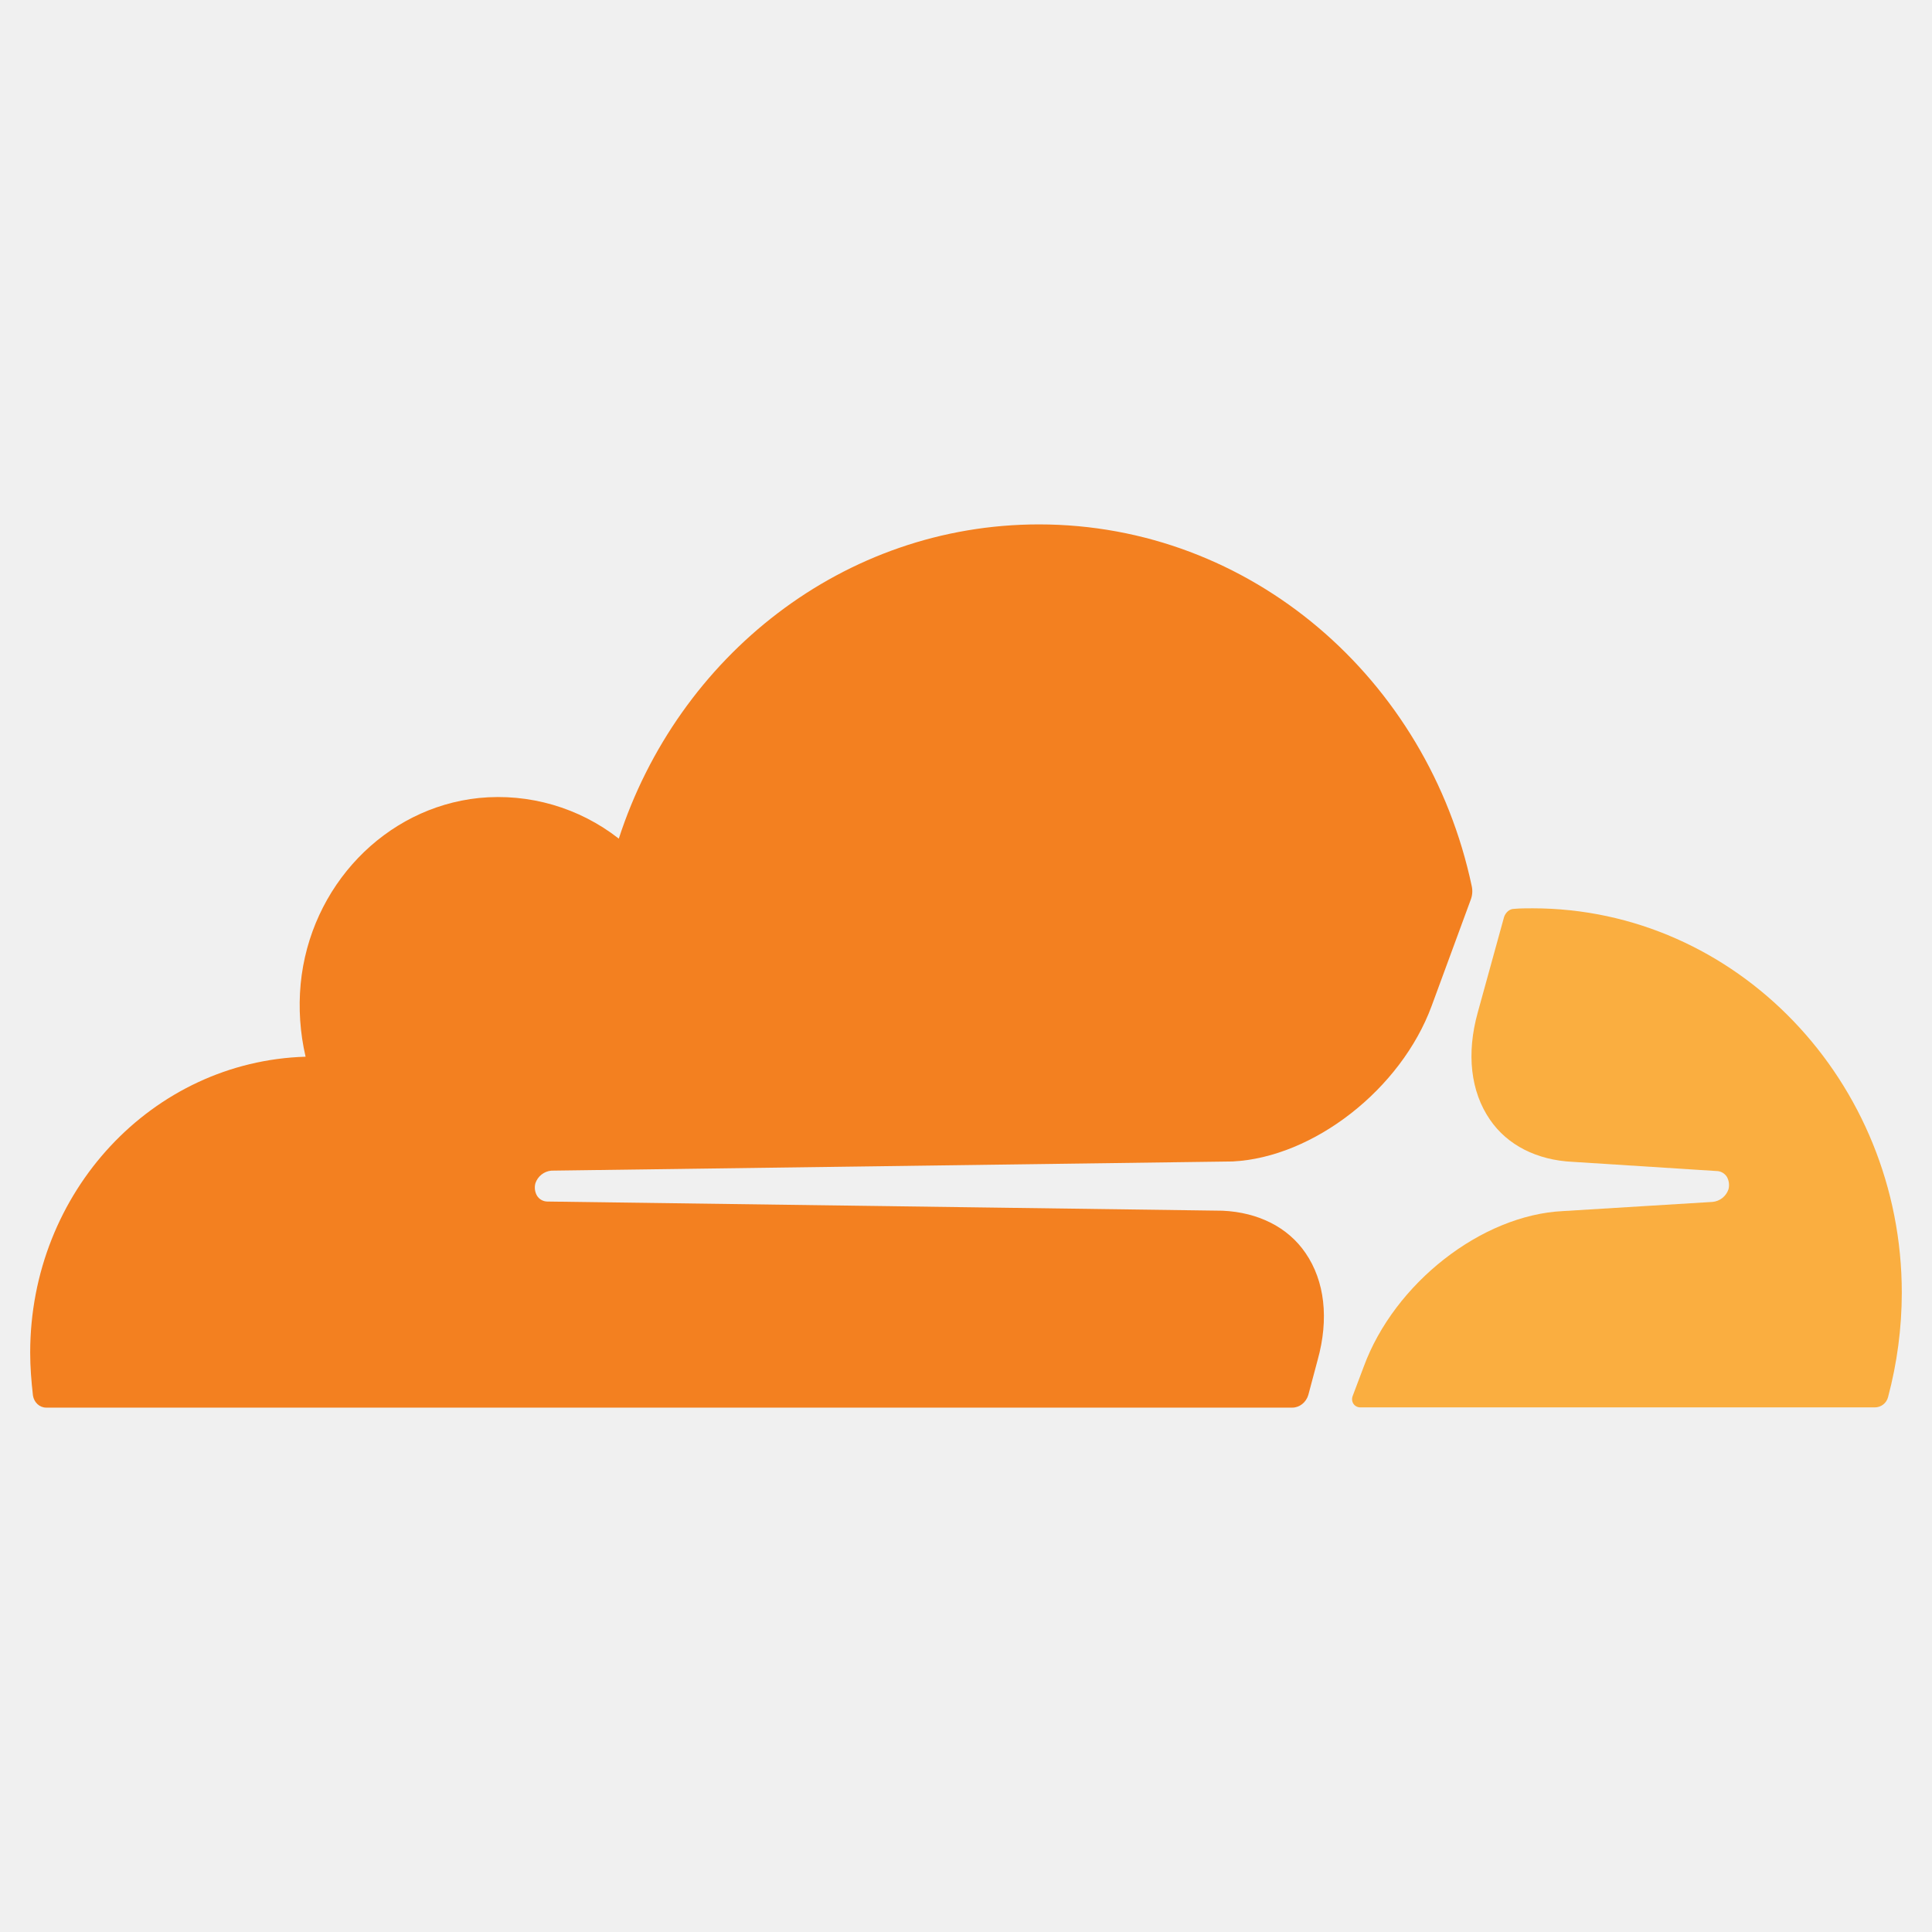
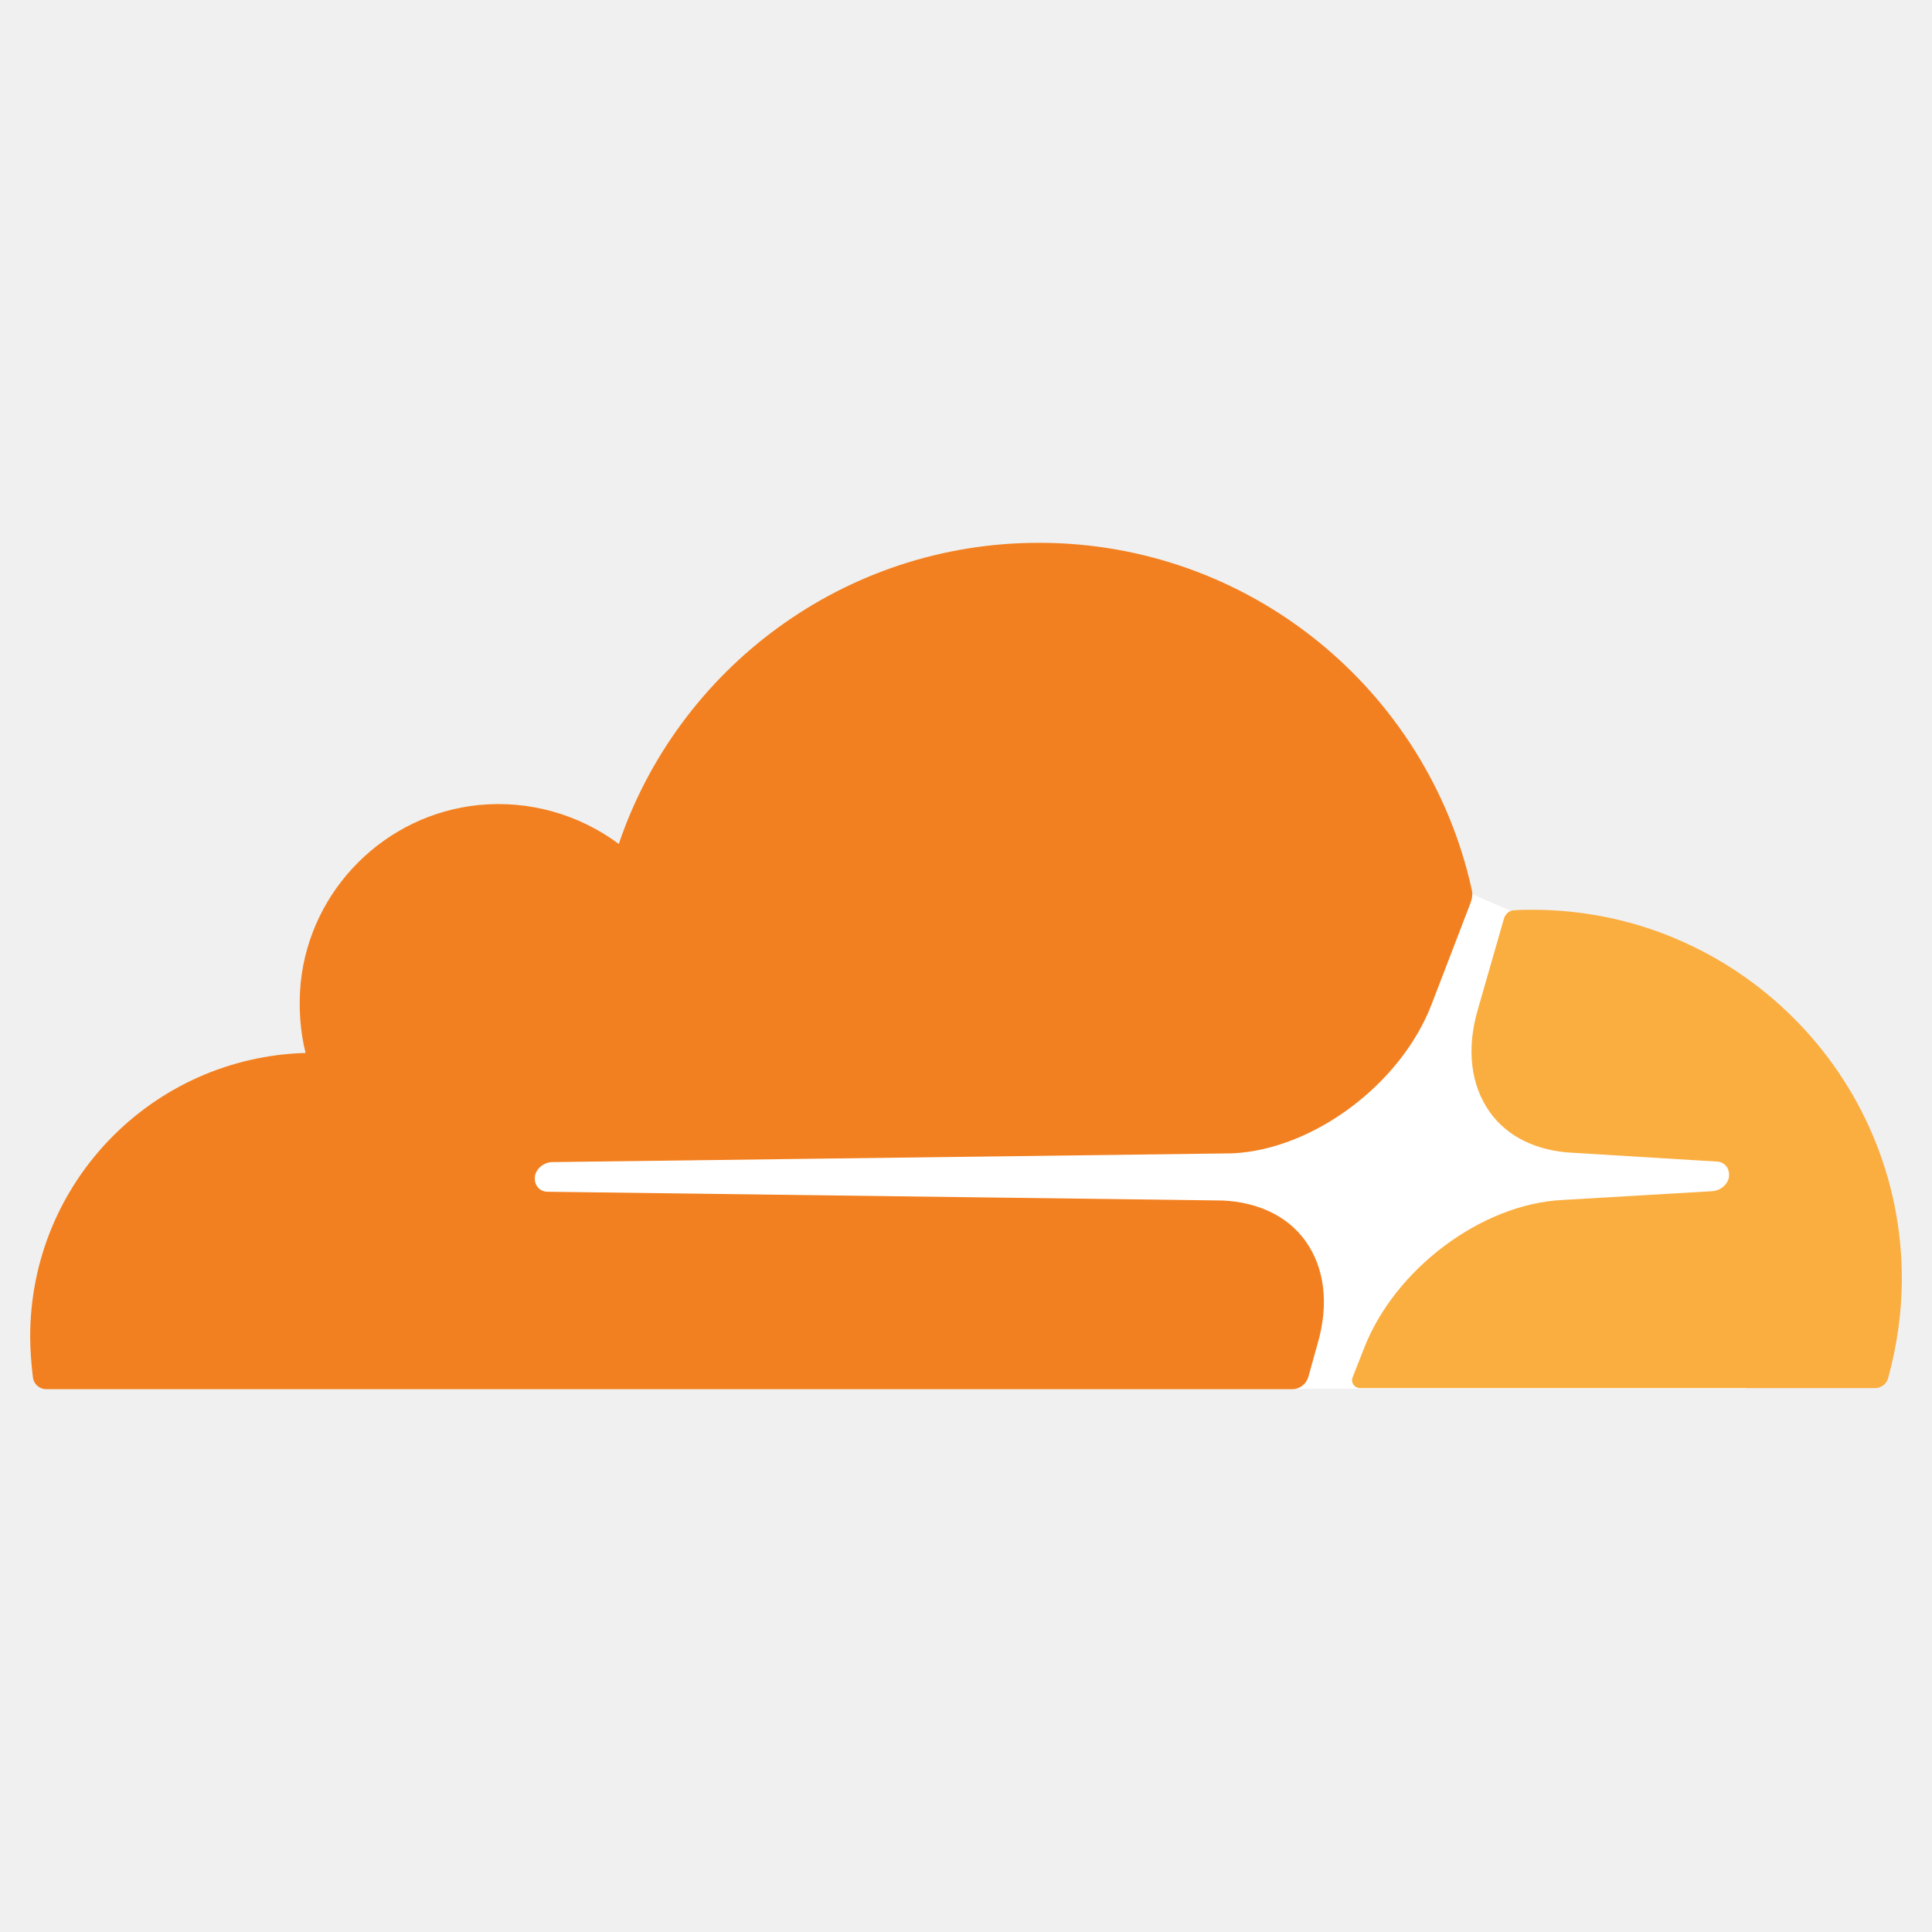
<svg xmlns="http://www.w3.org/2000/svg" viewBox="0 0 128 128">
-   <path fill="#F38020" d="M86.496 83.018c-1.163-1.708-3.126-2.693-5.486-2.805l-44.74-.608a.816.816 0 0 1-.689-.38 1.081 1.081 0 0 1-.109-.832 1.233 1.233 0 0 1 1.054-.835l45.136-.608c5.343-.265 11.159-4.779 13.192-10.315l2.581-7.014c.114-.29.139-.606.072-.91-2.905-13.728-14.644-23.968-28.671-23.968-12.936 0-23.915 8.722-27.839 20.819a12.95 12.95 0 0 0-9.267-2.693c-6.216.645-11.191 5.842-11.811 12.325-.15 1.612-.04 3.239.327 4.816C10.105 70.312 2 78.959 2 89.617c0 .948.075 1.895.184 2.843.072.455.436.798.873.798h82.567c.471 0 .907-.343 1.054-.835l.617-2.313c.763-2.731.473-5.238-.799-7.092z" />
-   <path fill="#FAAE40" d="M101.54 60.178c-.399 0-.835 0-1.234.037-.29 0-.546.228-.655.53l-1.746 6.334c-.761 2.731-.471 5.234.801 7.091 1.163 1.708 3.126 2.693 5.486 2.805l9.523.608c.29 0 .545.153.692.38.144.252.183.551.109.832-.156.463-.57.791-1.057.835l-9.919.608c-5.38.265-11.159 4.775-13.192 10.315l-.729 1.933c-.143.38.109.757.511.757h34.086a.902.902 0 0 0 .873-.683c.6-2.251.906-4.571.91-6.901.001-14.028-10.974-25.481-24.459-25.481" />
+   <path fill="#FFF" d="m115.679 69.288-15.591-8.94-2.689-1.163-63.781.436v32.381h82.061z" />
+   <path fill="#F38020" d="M87.295 89.022c.763-2.617.472-5.015-.8-6.796-1.163-1.635-3.125-2.58-5.488-2.689l-44.737-.581c-.291 0-.545-.145-.691-.363s-.182-.509-.109-.8c.145-.436.581-.763 1.054-.8l45.137-.581c5.342-.254 11.157-4.579 13.192-9.885l2.58-6.723c.109-.291.145-.581.073-.872-2.906-13.158-14.644-22.97-28.672-22.97-12.938 0-23.913 8.359-27.838 19.952a13.35 13.35 0 0 0-9.267-2.58c-6.215.618-11.193 5.597-11.811 11.811-.145 1.599-.036 3.162.327 4.615C10.104 70.051 2 78.337 2 88.549c0 .909.073 1.817.182 2.726a.895.895 0 0 0 .872.763h82.57c.472 0 .909-.327 1.054-.8l.617-2.216z" />
+   <path fill="#FAAE40" d="M101.542 60.275c-.4 0-.836 0-1.236.036-.291 0-.545.218-.654.509l-1.744 6.069c-.763 2.617-.472 5.015.8 6.796 1.163 1.635 3.125 2.58 5.488 2.689l9.522.581c.291 0 .545.145.691.363.145.218.182.545.109.8-.145.436-.581.763-1.054.8l-9.924.582c-5.379.254-11.157 4.579-13.192 9.885l-.727 1.853c-.145.363.109.727.509.727h34.089c.4 0 .763-.254.872-.654.581-2.108.909-4.325.909-6.614 0-13.447-10.975-24.422-24.458-24.422" />
</svg>
